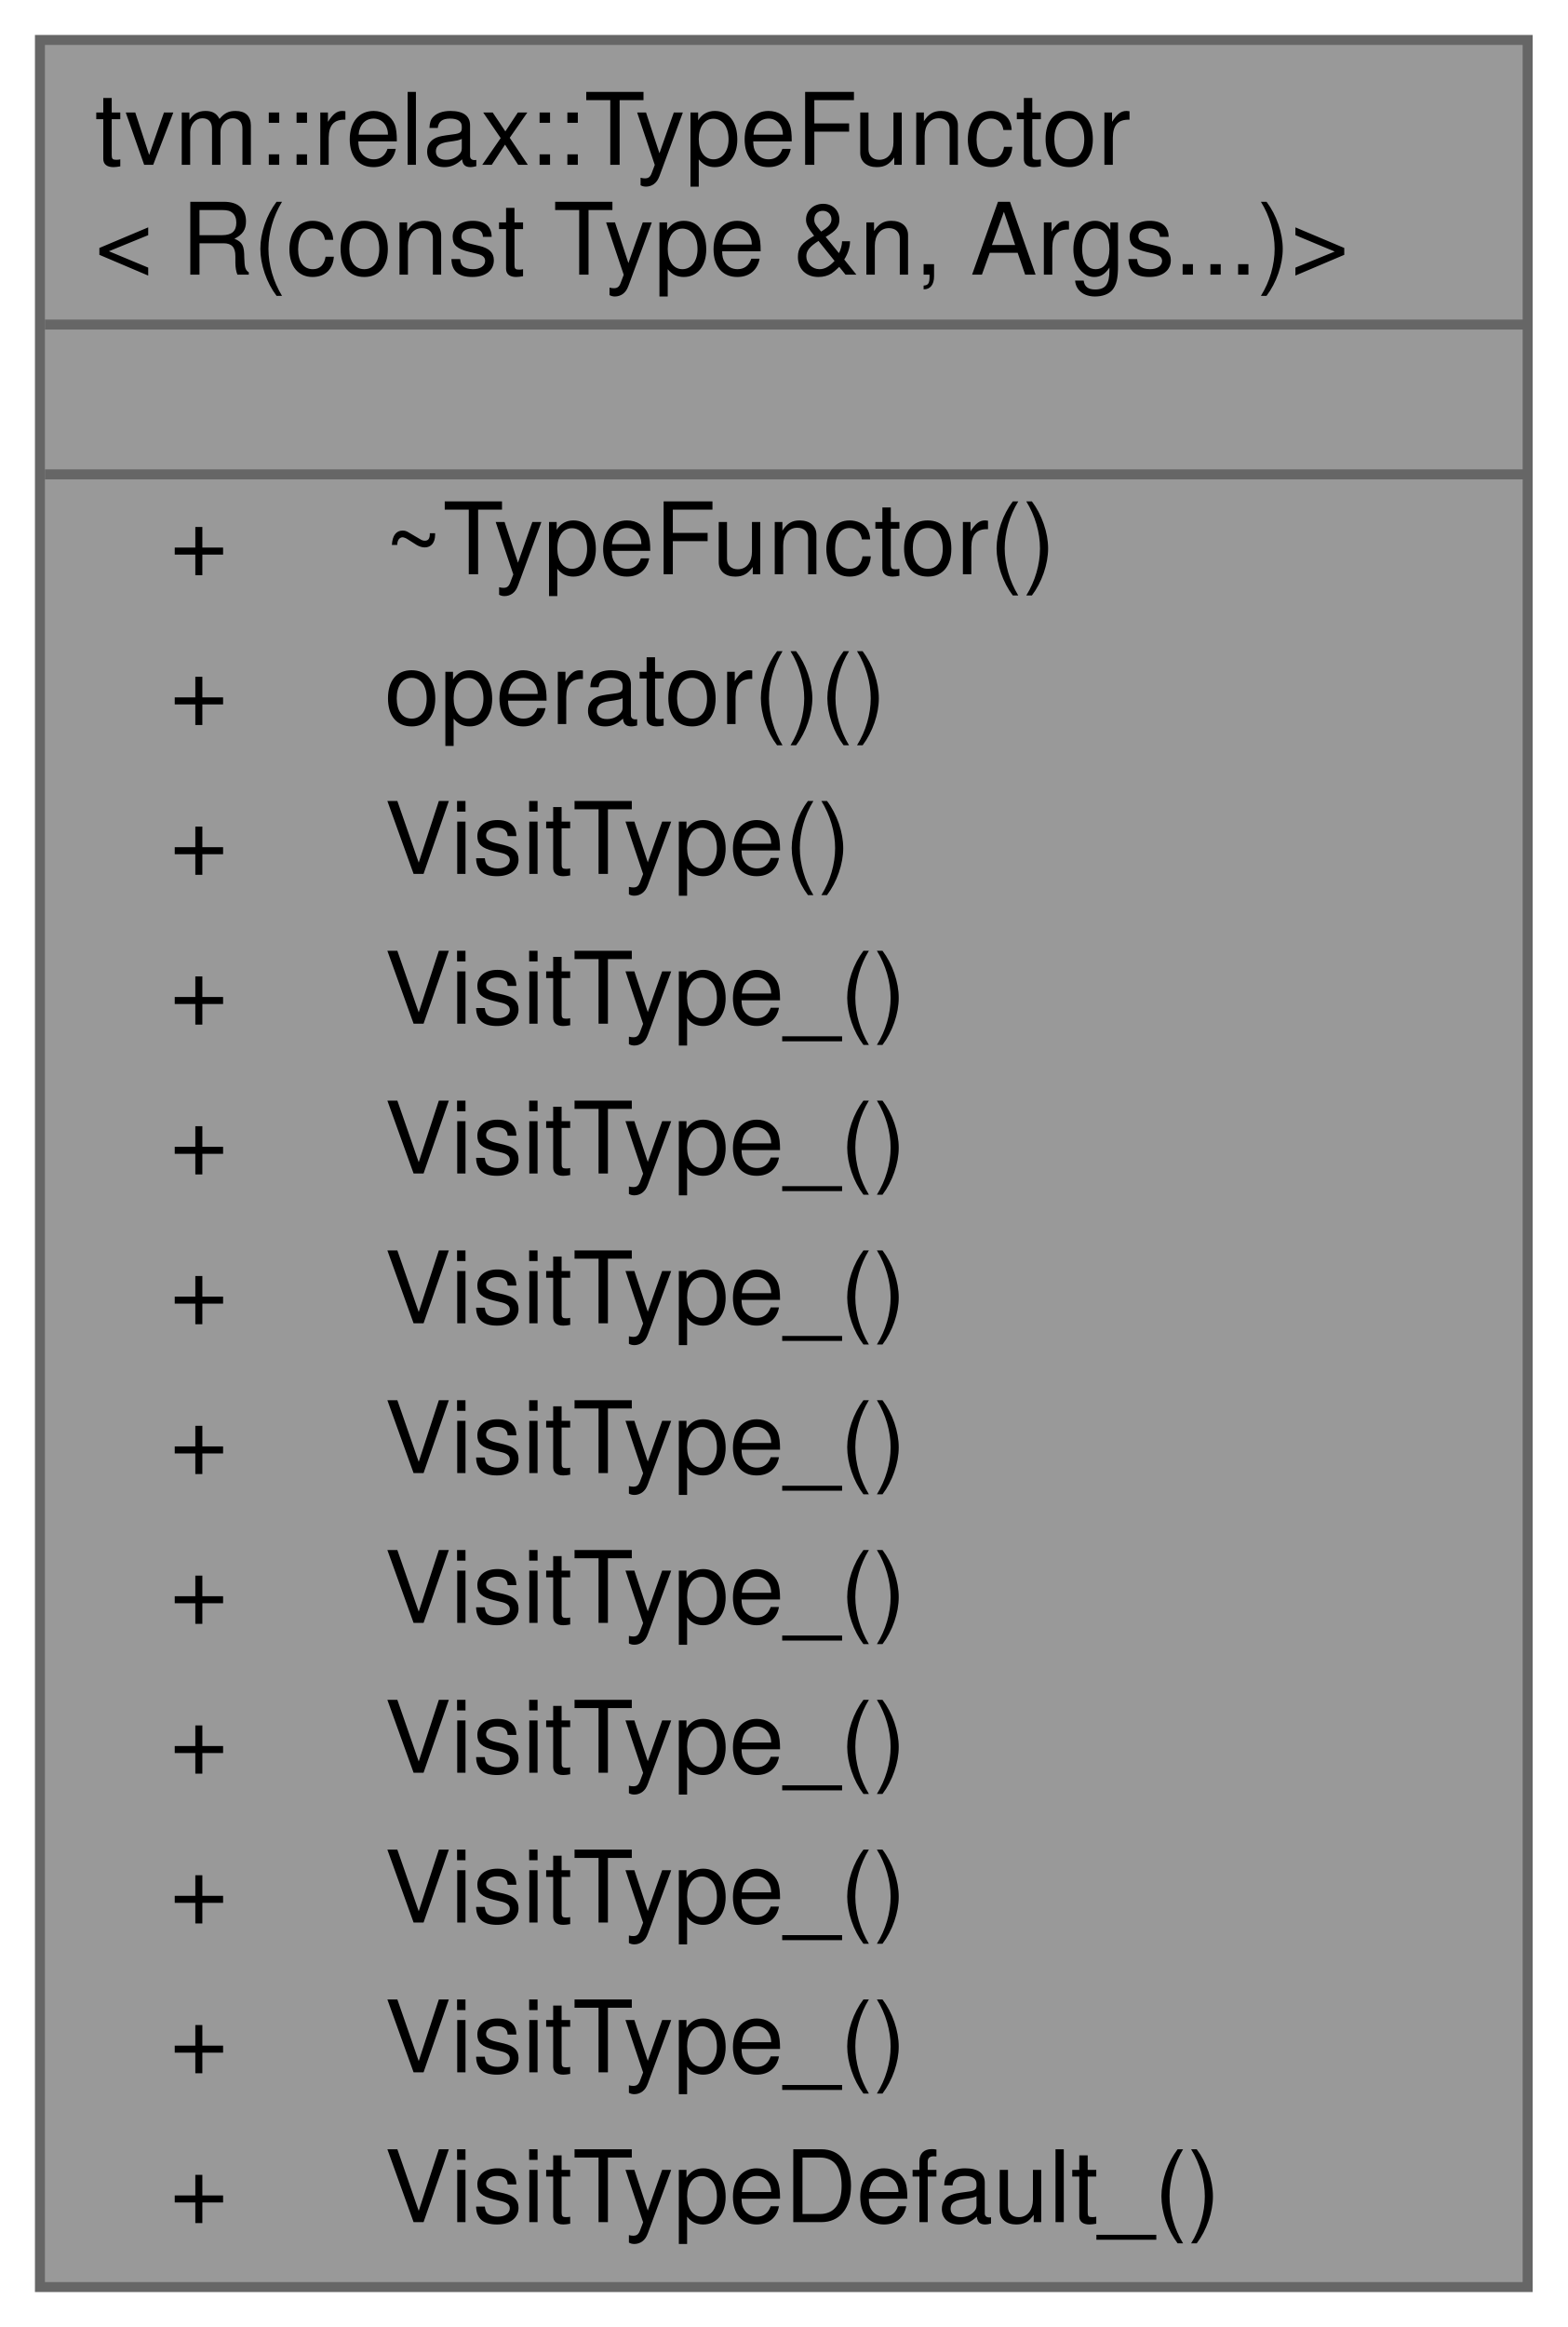
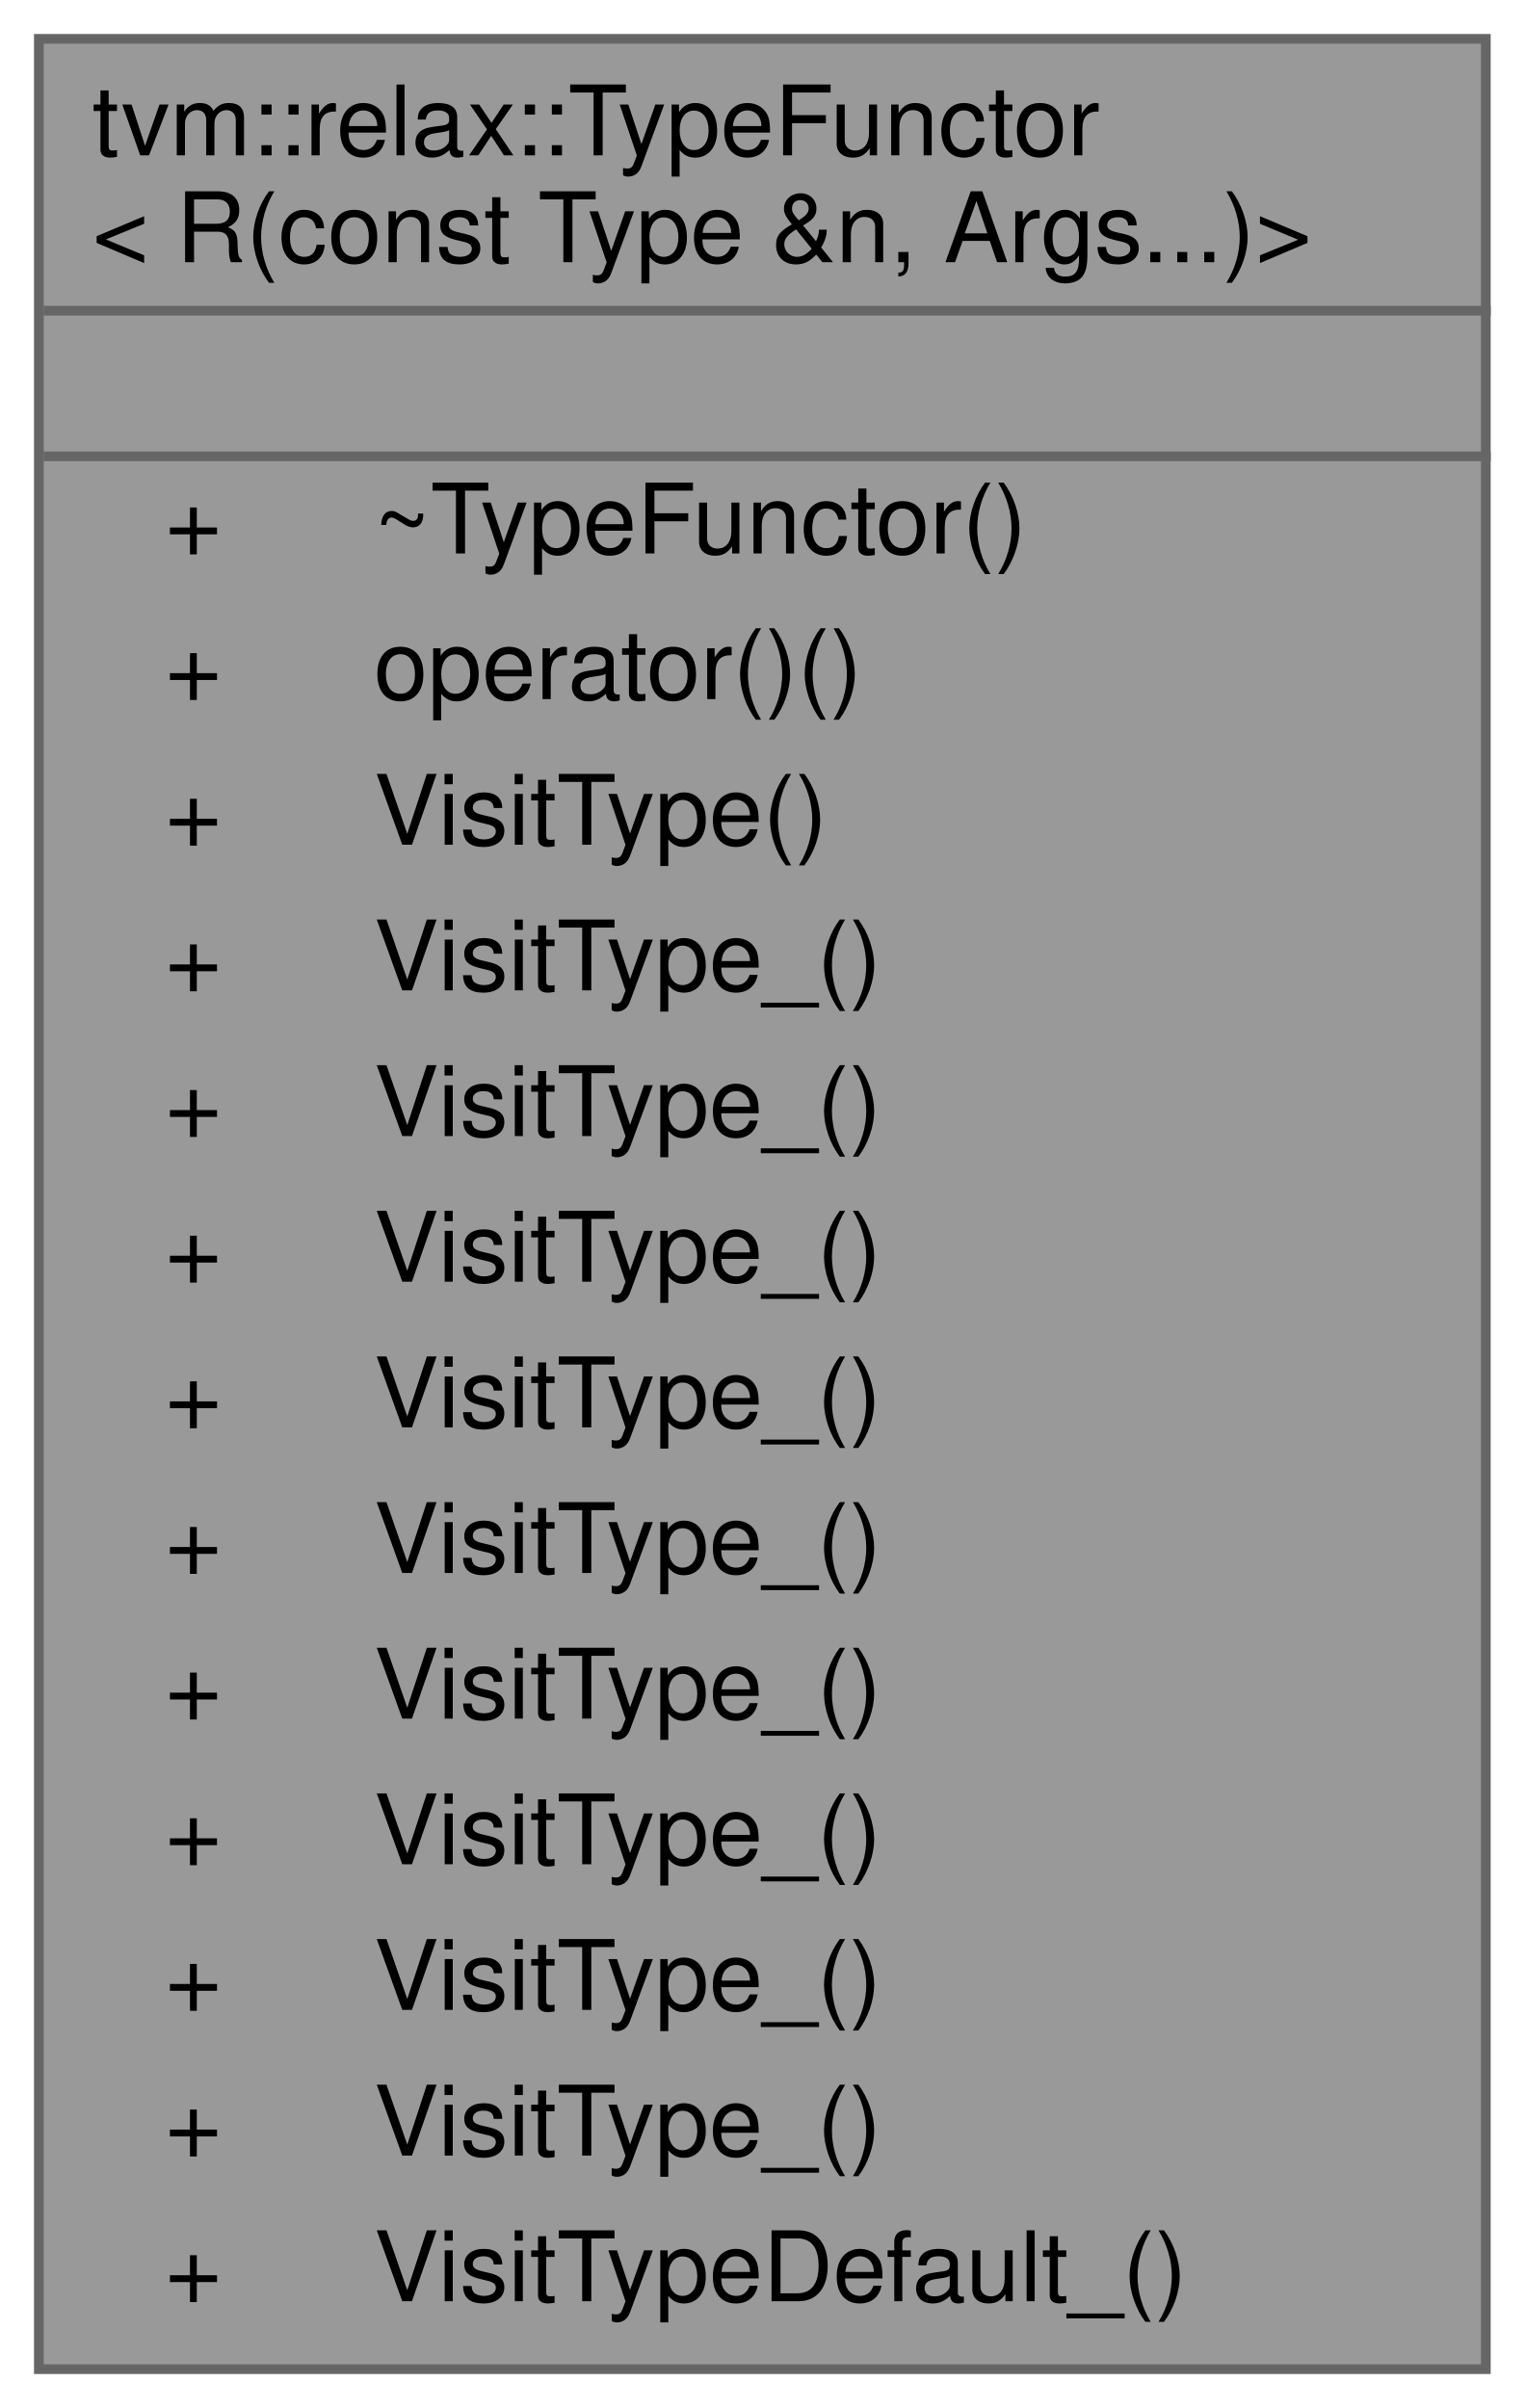
- <svg xmlns="http://www.w3.org/2000/svg" xmlns:xlink="http://www.w3.org/1999/xlink" width="157pt" height="233pt" viewBox="0.00 0.00 157.00 233.00">
-   <g id="graph0" class="graph" transform="scale(1 1) rotate(0) translate(4 229)">
+ <svg xmlns="http://www.w3.org/2000/svg" xmlns:xlink="http://www.w3.org/1999/xlink" width="157pt" height="248pt" viewBox="0.00 0.00 157.00 248.00">
+   <g id="graph0" class="graph" transform="scale(1 1) rotate(0) translate(4 244)">
    <g id="Node000001" class="node">
      <g id="a_Node000001">
        <a xlink:title=" ">
-           <polygon fill="#999999" stroke="transparent" points="149,-225 0,-225 0,0 149,0 149,-225" />
-           <text text-anchor="start" x="5.5" y="-212.5" font-family="Helvetica,sans-Serif" font-size="10.00">tvm::relax::TypeFunctor</text>
-           <text text-anchor="start" x="5.5" y="-201.5" font-family="Helvetica,sans-Serif" font-size="10.00">&lt; R(const Type &amp;n, Args...)&gt;</text>
-           <text text-anchor="start" x="73" y="-186.5" font-family="Helvetica,sans-Serif" font-size="10.00"> </text>
-           <text text-anchor="start" x="13" y="-171.5" font-family="Helvetica,sans-Serif" font-size="10.00">+</text>
-           <text text-anchor="start" x="34.5" y="-171.5" font-family="Helvetica,sans-Serif" font-size="10.00">~TypeFunctor()</text>
-           <text text-anchor="start" x="13" y="-156.5" font-family="Helvetica,sans-Serif" font-size="10.00">+</text>
-           <text text-anchor="start" x="34.5" y="-156.5" font-family="Helvetica,sans-Serif" font-size="10.00">operator()()</text>
-           <text text-anchor="start" x="13" y="-141.5" font-family="Helvetica,sans-Serif" font-size="10.00">+</text>
-           <text text-anchor="start" x="34.5" y="-141.5" font-family="Helvetica,sans-Serif" font-size="10.00">VisitType()</text>
-           <text text-anchor="start" x="13" y="-126.5" font-family="Helvetica,sans-Serif" font-size="10.00">+</text>
-           <text text-anchor="start" x="34.5" y="-126.5" font-family="Helvetica,sans-Serif" font-size="10.00">VisitType_()</text>
-           <text text-anchor="start" x="13" y="-111.5" font-family="Helvetica,sans-Serif" font-size="10.00">+</text>
-           <text text-anchor="start" x="34.5" y="-111.5" font-family="Helvetica,sans-Serif" font-size="10.00">VisitType_()</text>
-           <text text-anchor="start" x="13" y="-96.5" font-family="Helvetica,sans-Serif" font-size="10.00">+</text>
-           <text text-anchor="start" x="34.5" y="-96.5" font-family="Helvetica,sans-Serif" font-size="10.00">VisitType_()</text>
-           <text text-anchor="start" x="13" y="-81.5" font-family="Helvetica,sans-Serif" font-size="10.00">+</text>
-           <text text-anchor="start" x="34.5" y="-81.5" font-family="Helvetica,sans-Serif" font-size="10.00">VisitType_()</text>
-           <text text-anchor="start" x="13" y="-66.5" font-family="Helvetica,sans-Serif" font-size="10.00">+</text>
-           <text text-anchor="start" x="34.5" y="-66.5" font-family="Helvetica,sans-Serif" font-size="10.00">VisitType_()</text>
-           <text text-anchor="start" x="13" y="-51.5" font-family="Helvetica,sans-Serif" font-size="10.00">+</text>
-           <text text-anchor="start" x="34.5" y="-51.5" font-family="Helvetica,sans-Serif" font-size="10.00">VisitType_()</text>
-           <text text-anchor="start" x="13" y="-36.5" font-family="Helvetica,sans-Serif" font-size="10.00">+</text>
-           <text text-anchor="start" x="34.5" y="-36.5" font-family="Helvetica,sans-Serif" font-size="10.00">VisitType_()</text>
-           <text text-anchor="start" x="13" y="-21.5" font-family="Helvetica,sans-Serif" font-size="10.00">+</text>
-           <text text-anchor="start" x="34.5" y="-21.5" font-family="Helvetica,sans-Serif" font-size="10.00">VisitType_()</text>
-           <text text-anchor="start" x="13" y="-6.5" font-family="Helvetica,sans-Serif" font-size="10.00">+</text>
-           <text text-anchor="start" x="34.5" y="-6.5" font-family="Helvetica,sans-Serif" font-size="10.00">VisitTypeDefault_()</text>
-           <polygon fill="#666666" stroke="#666666" points="0.5,-196.5 0.5,-196.5 149.5,-196.5 149.5,-196.5 0.5,-196.5" />
-           <polygon fill="#666666" stroke="#666666" points="0.5,-181.5 0.5,-181.5 149.5,-181.5 149.5,-181.5 0.5,-181.5" />
-           <polygon fill="none" stroke="#666666" points="0,0 0,-225 149,-225 149,0 0,0" />
+           <polygon fill="#999999" stroke="transparent" points="149,-240 0,-240 0,0 149,0 149,-240" />
+           <text text-anchor="start" x="5.5" y="-228" font-family="Helvetica,sans-Serif" font-size="10.00">tvm::relax::TypeFunctor</text>
+           <text text-anchor="start" x="5.5" y="-217" font-family="Helvetica,sans-Serif" font-size="10.00">&lt; R(const Type &amp;n, Args...)&gt;</text>
+           <text text-anchor="start" x="73" y="-202" font-family="Helvetica,sans-Serif" font-size="10.00"> </text>
+           <text text-anchor="start" x="13" y="-187" font-family="Helvetica,sans-Serif" font-size="10.00">+</text>
+           <text text-anchor="start" x="34.5" y="-187" font-family="Helvetica,sans-Serif" font-size="10.00">~TypeFunctor()</text>
+           <text text-anchor="start" x="13" y="-172" font-family="Helvetica,sans-Serif" font-size="10.00">+</text>
+           <text text-anchor="start" x="34.5" y="-172" font-family="Helvetica,sans-Serif" font-size="10.00">operator()()</text>
+           <text text-anchor="start" x="13" y="-157" font-family="Helvetica,sans-Serif" font-size="10.00">+</text>
+           <text text-anchor="start" x="34.5" y="-157" font-family="Helvetica,sans-Serif" font-size="10.00">VisitType()</text>
+           <text text-anchor="start" x="13" y="-142" font-family="Helvetica,sans-Serif" font-size="10.00">+</text>
+           <text text-anchor="start" x="34.5" y="-142" font-family="Helvetica,sans-Serif" font-size="10.00">VisitType_()</text>
+           <text text-anchor="start" x="13" y="-127" font-family="Helvetica,sans-Serif" font-size="10.00">+</text>
+           <text text-anchor="start" x="34.5" y="-127" font-family="Helvetica,sans-Serif" font-size="10.00">VisitType_()</text>
+           <text text-anchor="start" x="13" y="-112" font-family="Helvetica,sans-Serif" font-size="10.00">+</text>
+           <text text-anchor="start" x="34.5" y="-112" font-family="Helvetica,sans-Serif" font-size="10.00">VisitType_()</text>
+           <text text-anchor="start" x="13" y="-97" font-family="Helvetica,sans-Serif" font-size="10.00">+</text>
+           <text text-anchor="start" x="34.5" y="-97" font-family="Helvetica,sans-Serif" font-size="10.00">VisitType_()</text>
+           <text text-anchor="start" x="13" y="-82" font-family="Helvetica,sans-Serif" font-size="10.00">+</text>
+           <text text-anchor="start" x="34.5" y="-82" font-family="Helvetica,sans-Serif" font-size="10.00">VisitType_()</text>
+           <text text-anchor="start" x="13" y="-67" font-family="Helvetica,sans-Serif" font-size="10.00">+</text>
+           <text text-anchor="start" x="34.5" y="-67" font-family="Helvetica,sans-Serif" font-size="10.00">VisitType_()</text>
+           <text text-anchor="start" x="13" y="-52" font-family="Helvetica,sans-Serif" font-size="10.00">+</text>
+           <text text-anchor="start" x="34.5" y="-52" font-family="Helvetica,sans-Serif" font-size="10.00">VisitType_()</text>
+           <text text-anchor="start" x="13" y="-37" font-family="Helvetica,sans-Serif" font-size="10.00">+</text>
+           <text text-anchor="start" x="34.5" y="-37" font-family="Helvetica,sans-Serif" font-size="10.00">VisitType_()</text>
+           <text text-anchor="start" x="13" y="-22" font-family="Helvetica,sans-Serif" font-size="10.00">+</text>
+           <text text-anchor="start" x="34.5" y="-22" font-family="Helvetica,sans-Serif" font-size="10.00">VisitType_()</text>
+           <text text-anchor="start" x="13" y="-7" font-family="Helvetica,sans-Serif" font-size="10.00">+</text>
+           <text text-anchor="start" x="34.5" y="-7" font-family="Helvetica,sans-Serif" font-size="10.00">VisitTypeDefault_()</text>
+           <polygon fill="#666666" stroke="#666666" points="0.5,-212 0.5,-212 149.5,-212 149.5,-212 0.5,-212" />
+           <polygon fill="#666666" stroke="#666666" points="0.5,-197 0.5,-197 149.5,-197 149.5,-197 0.5,-197" />
+           <polygon fill="none" stroke="#666666" points="0,0 0,-240 149,-240 149,0 0,0" />
        </a>
      </g>
    </g>
  </g>
</svg>
